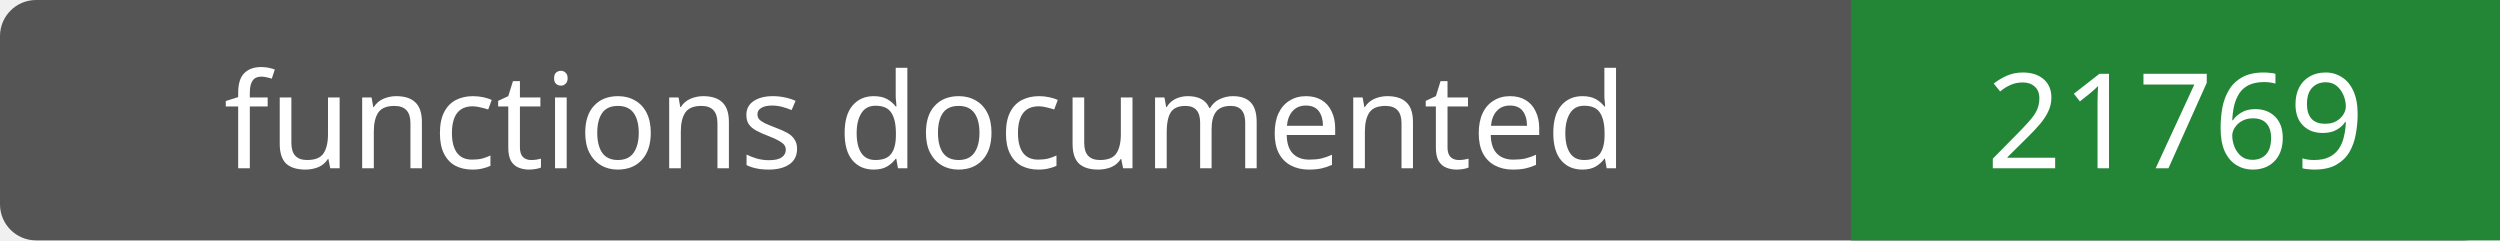
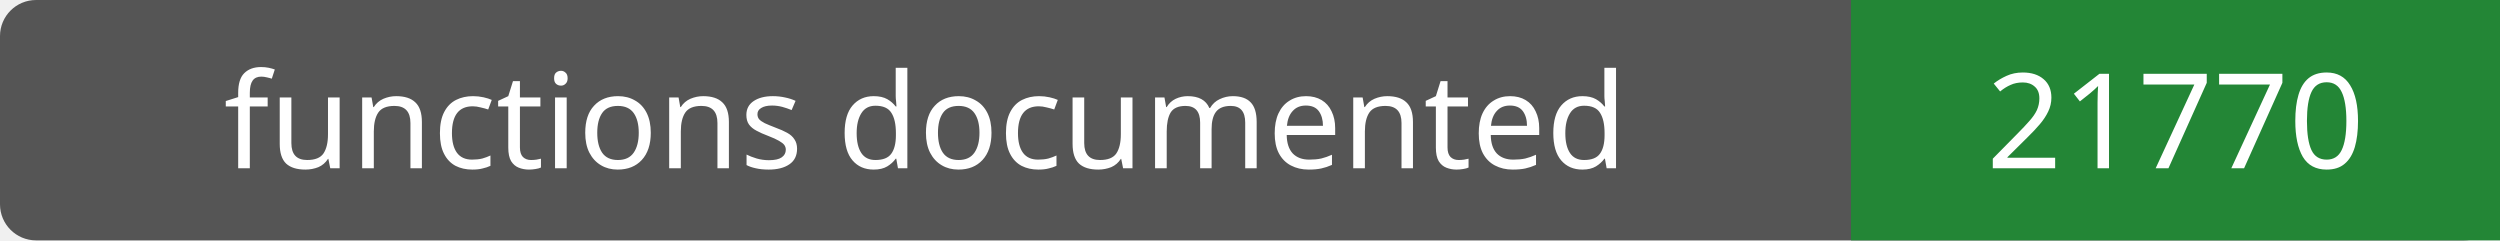
- <svg xmlns="http://www.w3.org/2000/svg" width="208" height="20" role="img" aria-label="functions documented: 21769">
+ <svg xmlns="http://www.w3.org/2000/svg" width="208" height="20" role="img" aria-label="functions documented: 21770">
  <rect width="208" height="20" rx="3" fill="#555" />
  <path fill="#238636" d="M154 0h54v20H154z" />
  <g fill="#fff" text-anchor="middle" font-family="Verdana,sans-serif" font-size="11">
    <text x="77.0" y="14">functions documented</text>
-     <text x="181.0" y="14">21769</text>
+     <text x="181.0" y="14">21770</text>
  </g>
</svg>
